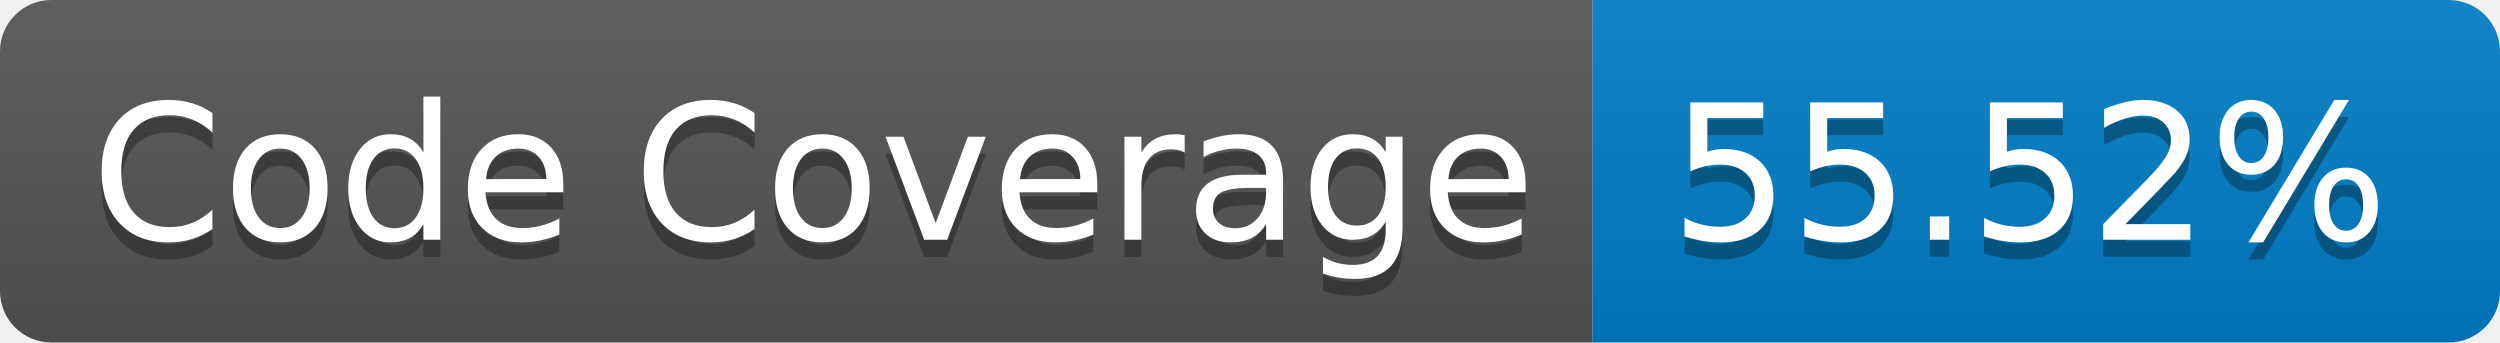
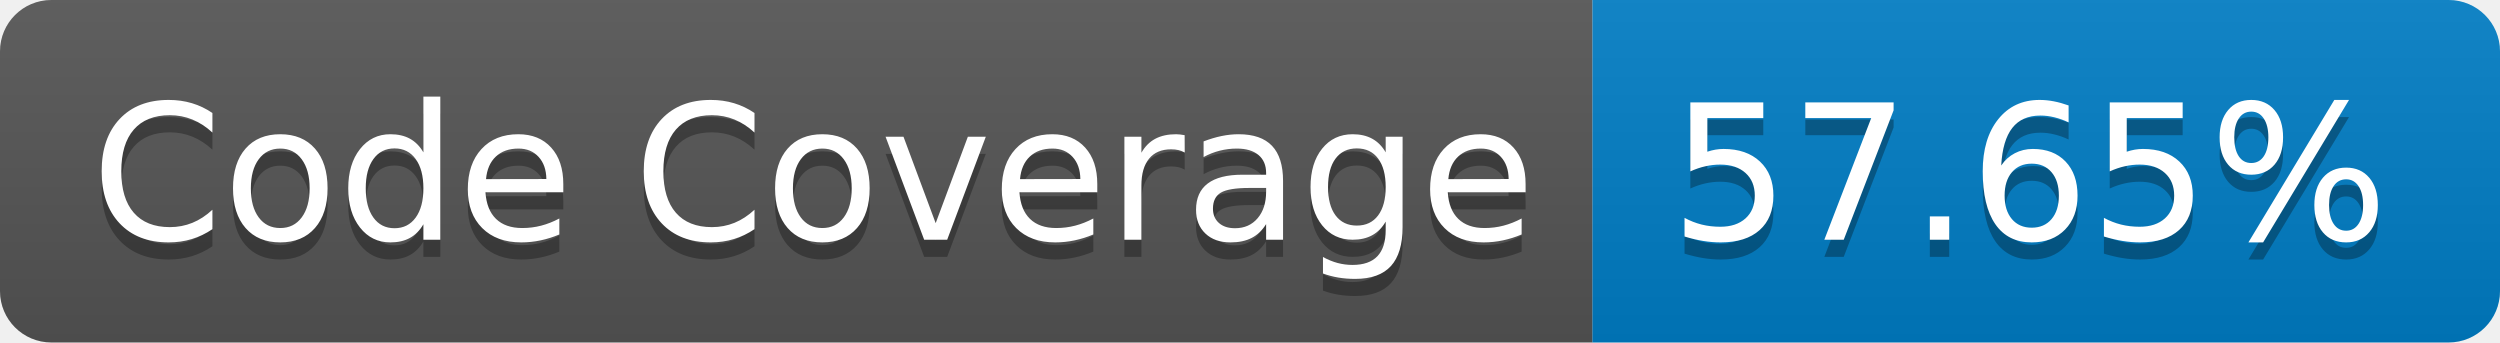
- <svg xmlns="http://www.w3.org/2000/svg" width="146" height="20" role="img" aria-label="Code Coverage: 55.52%">
+ <svg xmlns="http://www.w3.org/2000/svg" width="146" height="20" role="img" aria-label="Code Coverage: 57.65%">
  <linearGradient id="s" x2="0" y2="100%">
    <stop offset="0" stop-color="#bbb" stop-opacity=".1" />
    <stop offset="1" stop-opacity=".1" />
  </linearGradient>
  <clipPath id="r">
    <rect width="146" height="20" rx="3" fill="#fff" />
  </clipPath>
  <g clip-path="url(#r)">
    <rect width="93" height="20" fill="#555" />
    <rect x="93" width="53" height="20" fill="#007ec6" />
    <rect width="146" height="20" fill="url(#s)" />
  </g>
  <g fill="#fff" text-anchor="middle" font-family="Verdana,Geneva,DejaVu Sans,sans-serif" text-rendering="geometricPrecision" font-size="110">
    <text aria-hidden="true" x="475" y="150" fill="#010101" fill-opacity=".3" transform="scale(.1)" textLength="830">Code Coverage</text>
    <text x="475" y="140" transform="scale(.1)" fill="#fff" textLength="830">Code Coverage</text>
-     <text aria-hidden="true" x="1185" y="150" fill="#010101" fill-opacity=".3" transform="scale(.1)" textLength="430">55.52%</text>
-     <text x="1185" y="140" transform="scale(.1)" fill="#fff" textLength="430">55.52%</text>
+     <text aria-hidden="true" x="1185" y="150" fill="#010101" fill-opacity=".3" transform="scale(.1)" textLength="430">57.65%</text>
+     <text x="1185" y="140" transform="scale(.1)" fill="#fff" textLength="430">57.65%</text>
  </g>
</svg>
